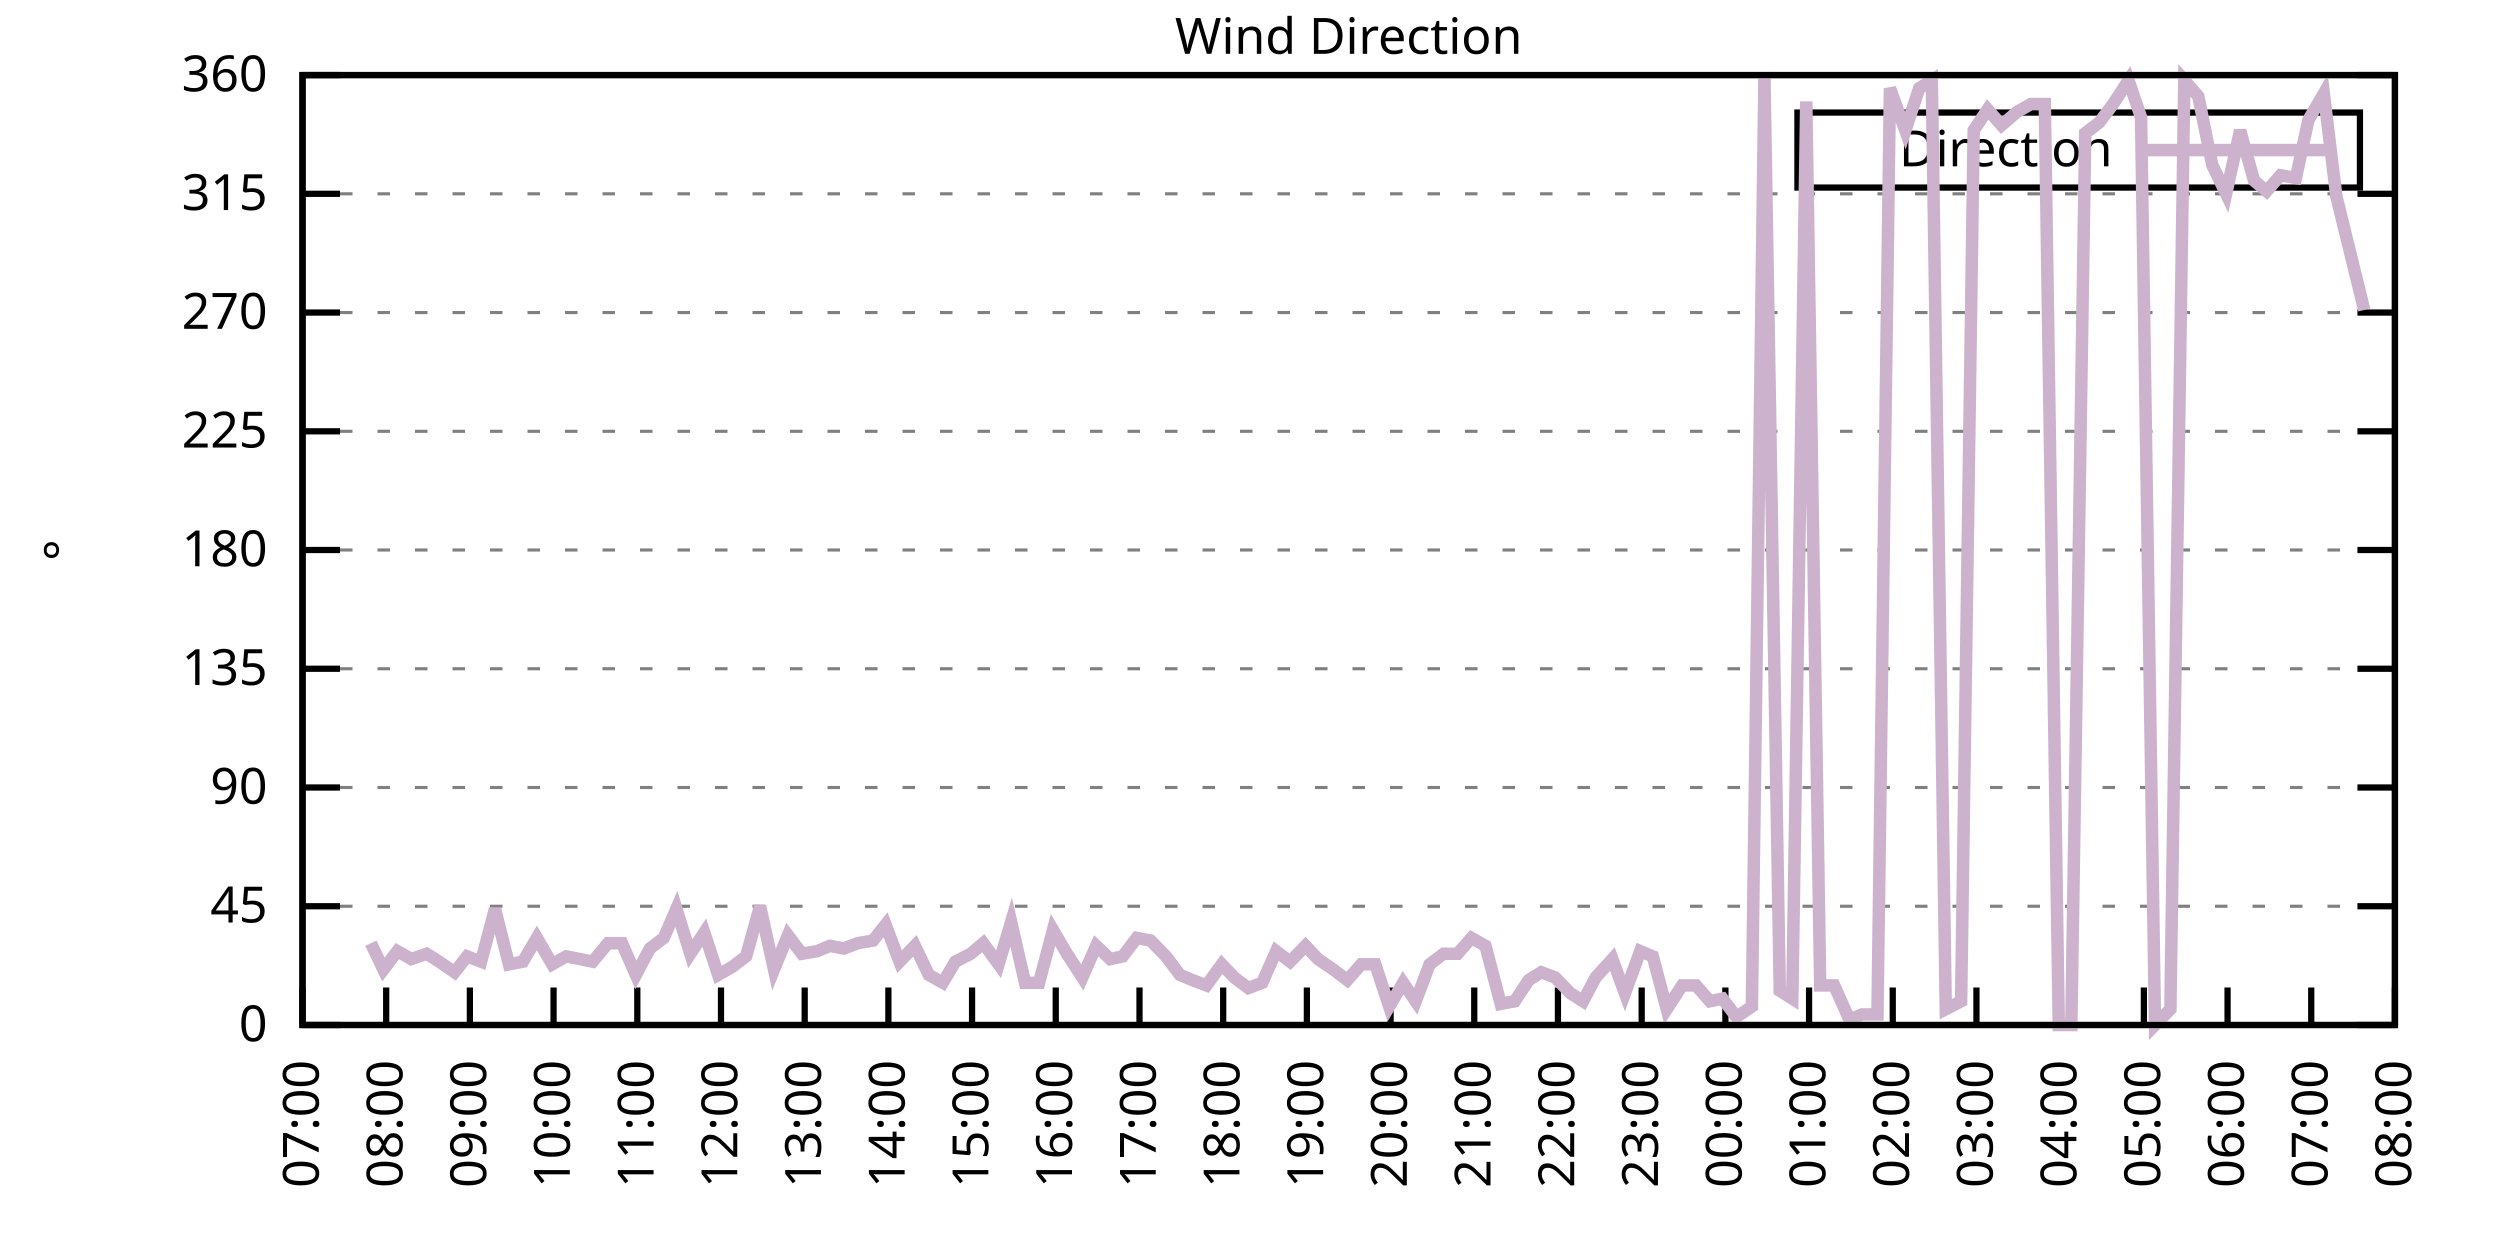
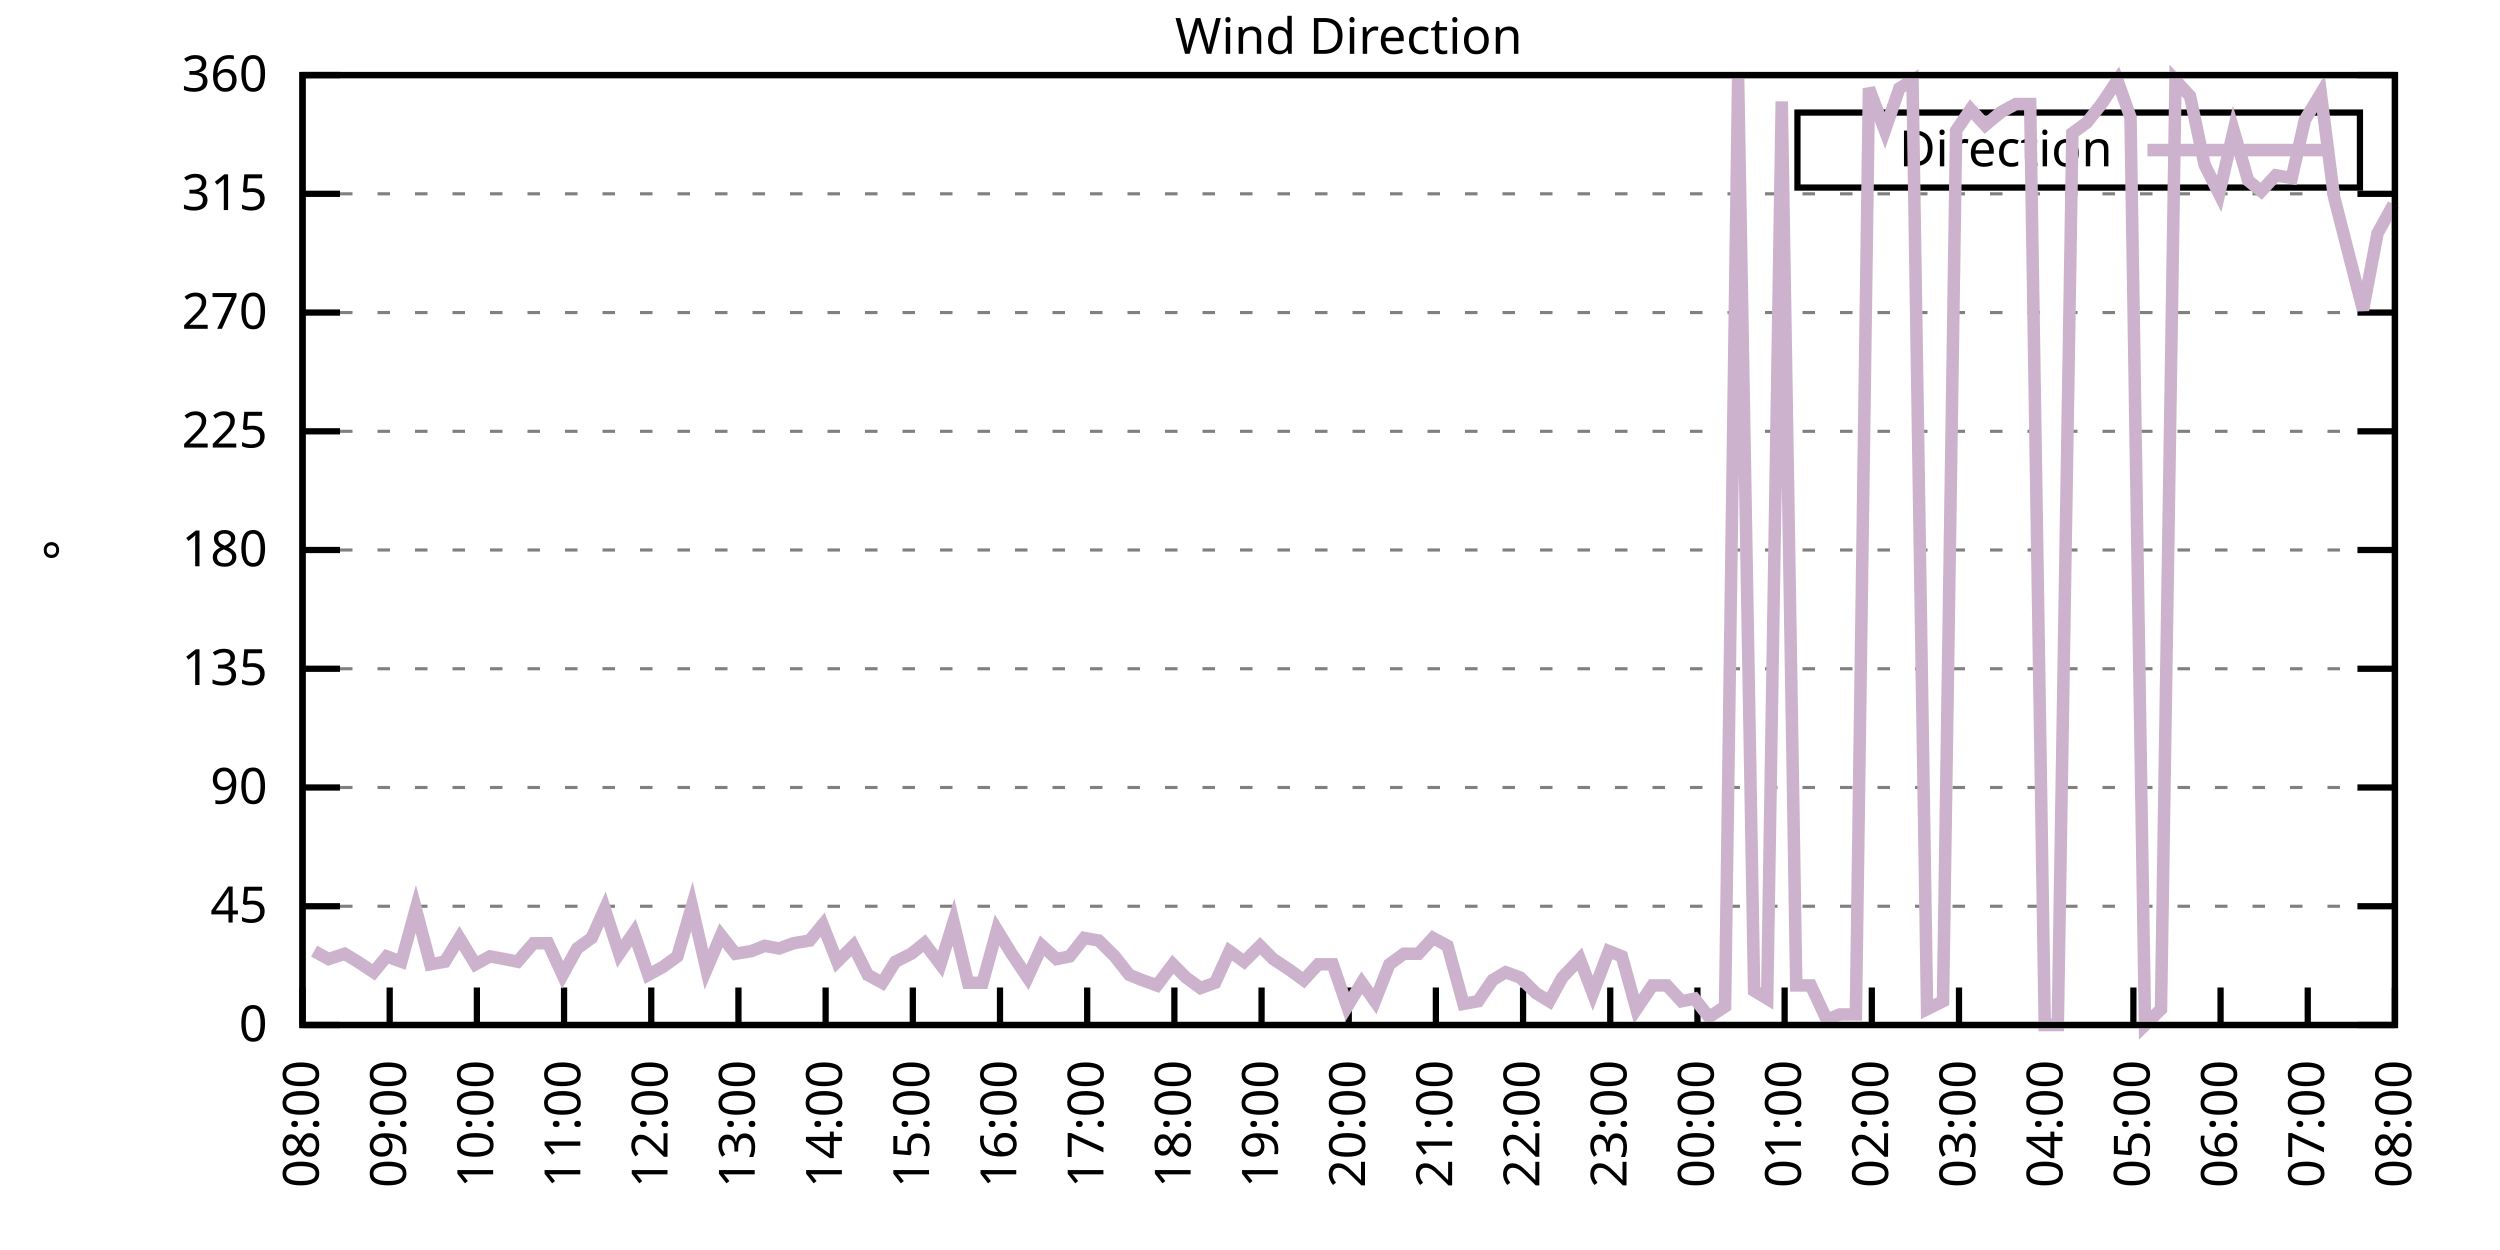
<svg xmlns="http://www.w3.org/2000/svg" xmlns:xlink="http://www.w3.org/1999/xlink" width="400" height="200" viewBox="0 0 400 200">
  <g id="gnuplot_canvas">
    <rect x="0" y="0" width="400" height="200" fill="none" />
    <defs>
      <circle id="gpDot" r="0.5" stroke-width="0.5" stroke="currentColor" />
      <path id="gpPt0" stroke-width="0.333" stroke="currentColor" d="M-1,0 h2 M0,-1 v2" />
      <path id="gpPt1" stroke-width="0.333" stroke="currentColor" d="M-1,-1 L1,1 M1,-1 L-1,1" />
      <path id="gpPt2" stroke-width="0.333" stroke="currentColor" d="M-1,0 L1,0 M0,-1 L0,1 M-1,-1 L1,1 M-1,1 L1,-1" />
      <rect id="gpPt3" stroke-width="0.333" stroke="currentColor" x="-1" y="-1" width="2" height="2" />
      <rect id="gpPt4" stroke-width="0.333" stroke="currentColor" fill="currentColor" x="-1" y="-1" width="2" height="2" />
      <circle id="gpPt5" stroke-width="0.333" stroke="currentColor" cx="0" cy="0" r="1" />
      <use xlink:href="#gpPt5" id="gpPt6" fill="currentColor" stroke="none" />
      <path id="gpPt7" stroke-width="0.333" stroke="currentColor" d="M0,-1.33 L-1.33,0.67 L1.33,0.67 z" />
      <use xlink:href="#gpPt7" id="gpPt8" fill="currentColor" stroke="none" />
      <use xlink:href="#gpPt7" id="gpPt9" stroke="currentColor" transform="rotate(180)" />
      <use xlink:href="#gpPt9" id="gpPt10" fill="currentColor" stroke="none" />
      <use xlink:href="#gpPt3" id="gpPt11" stroke="currentColor" transform="rotate(45)" />
      <use xlink:href="#gpPt11" id="gpPt12" fill="currentColor" stroke="none" />
      <path id="gpPt13" stroke-width="0.333" stroke="currentColor" d="M0,1.330 L1.265,0.411 L0.782,-1.067 L-0.782,-1.076 L-1.265,0.411 z" />
      <use xlink:href="#gpPt13" id="gpPt14" fill="currentColor" stroke="none" />
      <filter id="textbox" filterUnits="objectBoundingBox" x="0" y="0" height="1" width="1">
        <feFlood flood-color="white" flood-opacity="1" result="bgnd" />
        <feComposite in="SourceGraphic" in2="bgnd" operator="atop" />
      </filter>
      <filter id="greybox" filterUnits="objectBoundingBox" x="0" y="0" height="1" width="1">
        <feFlood flood-color="lightgrey" flood-opacity="1" result="grey" />
        <feComposite in="SourceGraphic" in2="grey" operator="atop" />
      </filter>
    </defs>
    <g fill="none" color="white" stroke="currentColor" stroke-width="1.00" stroke-linecap="butt" stroke-linejoin="miter">
</g>
    <g fill="none" color="black" stroke="currentColor" stroke-width="1.00" stroke-linecap="butt" stroke-linejoin="miter">
      <g stroke="none" shape-rendering="crispEdges">
        <polygon fill="rgb(255, 255, 255)" points="48.40,164.00 383.18,164.00 383.18,12.02 48.40,12.02 " />
      </g>
    </g>
    <g fill="none" color="black" stroke="currentColor" stroke-width="1.00" stroke-linecap="butt" stroke-linejoin="miter">
</g>
    <g fill="none" color="black" stroke="black" stroke-width="0.50" stroke-linecap="butt" stroke-linejoin="miter">
</g>
    <g fill="none" color="gray" stroke="currentColor" stroke-width="0.50" stroke-linecap="butt" stroke-linejoin="miter">
      <path stroke="gray" stroke-dasharray="2,4" class="gridline" d="M48.40,164.00 L383.19,164.00  " />
    </g>
    <g fill="none" color="gray" stroke="gray" stroke-width="1.00" stroke-linecap="butt" stroke-linejoin="miter">
</g>
    <g fill="none" color="black" stroke="currentColor" stroke-width="1.00" stroke-linecap="butt" stroke-linejoin="miter">
      <path stroke="black" d="M48.40,164.00 L54.40,164.00 M383.19,164.00 L377.19,164.00  " />
      <g transform="translate(42.80,166.60)" stroke="none" fill="black" font-family="Sans" font-size="8.00" text-anchor="end">
        <text>
          <tspan font-family="Sans"> 0</tspan>
        </text>
      </g>
    </g>
    <g fill="none" color="black" stroke="currentColor" stroke-width="1.00" stroke-linecap="butt" stroke-linejoin="miter">
</g>
    <g fill="none" color="black" stroke="black" stroke-width="0.50" stroke-linecap="butt" stroke-linejoin="miter">
</g>
    <g fill="none" color="gray" stroke="currentColor" stroke-width="0.50" stroke-linecap="butt" stroke-linejoin="miter">
      <path stroke="gray" stroke-dasharray="2,4" class="gridline" d="M48.40,145.00 L383.19,145.00  " />
    </g>
    <g fill="none" color="gray" stroke="gray" stroke-width="1.00" stroke-linecap="butt" stroke-linejoin="miter">
</g>
    <g fill="none" color="black" stroke="currentColor" stroke-width="1.00" stroke-linecap="butt" stroke-linejoin="miter">
      <path stroke="black" d="M48.40,145.00 L54.40,145.00 M383.19,145.00 L377.19,145.00  " />
      <g transform="translate(42.80,147.60)" stroke="none" fill="black" font-family="Sans" font-size="8.00" text-anchor="end">
        <text>
          <tspan font-family="Sans"> 45</tspan>
        </text>
      </g>
    </g>
    <g fill="none" color="black" stroke="currentColor" stroke-width="1.00" stroke-linecap="butt" stroke-linejoin="miter">
</g>
    <g fill="none" color="black" stroke="black" stroke-width="0.50" stroke-linecap="butt" stroke-linejoin="miter">
</g>
    <g fill="none" color="gray" stroke="currentColor" stroke-width="0.50" stroke-linecap="butt" stroke-linejoin="miter">
      <path stroke="gray" stroke-dasharray="2,4" class="gridline" d="M48.40,126.00 L383.19,126.00  " />
    </g>
    <g fill="none" color="gray" stroke="gray" stroke-width="1.00" stroke-linecap="butt" stroke-linejoin="miter">
</g>
    <g fill="none" color="black" stroke="currentColor" stroke-width="1.00" stroke-linecap="butt" stroke-linejoin="miter">
      <path stroke="black" d="M48.40,126.00 L54.40,126.00 M383.19,126.00 L377.19,126.00  " />
      <g transform="translate(42.80,128.60)" stroke="none" fill="black" font-family="Sans" font-size="8.00" text-anchor="end">
        <text>
          <tspan font-family="Sans"> 90</tspan>
        </text>
      </g>
    </g>
    <g fill="none" color="black" stroke="currentColor" stroke-width="1.00" stroke-linecap="butt" stroke-linejoin="miter">
</g>
    <g fill="none" color="black" stroke="black" stroke-width="0.50" stroke-linecap="butt" stroke-linejoin="miter">
</g>
    <g fill="none" color="gray" stroke="currentColor" stroke-width="0.50" stroke-linecap="butt" stroke-linejoin="miter">
      <path stroke="gray" stroke-dasharray="2,4" class="gridline" d="M48.40,107.00 L383.19,107.00  " />
    </g>
    <g fill="none" color="gray" stroke="gray" stroke-width="1.00" stroke-linecap="butt" stroke-linejoin="miter">
</g>
    <g fill="none" color="black" stroke="currentColor" stroke-width="1.00" stroke-linecap="butt" stroke-linejoin="miter">
      <path stroke="black" d="M48.40,107.00 L54.40,107.00 M383.19,107.00 L377.19,107.00  " />
      <g transform="translate(42.80,109.60)" stroke="none" fill="black" font-family="Sans" font-size="8.00" text-anchor="end">
        <text>
          <tspan font-family="Sans"> 135</tspan>
        </text>
      </g>
    </g>
    <g fill="none" color="black" stroke="currentColor" stroke-width="1.00" stroke-linecap="butt" stroke-linejoin="miter">
</g>
    <g fill="none" color="black" stroke="black" stroke-width="0.50" stroke-linecap="butt" stroke-linejoin="miter">
</g>
    <g fill="none" color="gray" stroke="currentColor" stroke-width="0.50" stroke-linecap="butt" stroke-linejoin="miter">
      <path stroke="gray" stroke-dasharray="2,4" class="gridline" d="M48.40,88.00 L383.19,88.00  " />
    </g>
    <g fill="none" color="gray" stroke="gray" stroke-width="1.00" stroke-linecap="butt" stroke-linejoin="miter">
</g>
    <g fill="none" color="black" stroke="currentColor" stroke-width="1.00" stroke-linecap="butt" stroke-linejoin="miter">
      <path stroke="black" d="M48.40,88.00 L54.40,88.00 M383.19,88.00 L377.19,88.00  " />
      <g transform="translate(42.80,90.60)" stroke="none" fill="black" font-family="Sans" font-size="8.00" text-anchor="end">
        <text>
          <tspan font-family="Sans"> 180</tspan>
        </text>
      </g>
    </g>
    <g fill="none" color="black" stroke="currentColor" stroke-width="1.00" stroke-linecap="butt" stroke-linejoin="miter">
</g>
    <g fill="none" color="black" stroke="black" stroke-width="0.50" stroke-linecap="butt" stroke-linejoin="miter">
</g>
    <g fill="none" color="gray" stroke="currentColor" stroke-width="0.50" stroke-linecap="butt" stroke-linejoin="miter">
      <path stroke="gray" stroke-dasharray="2,4" class="gridline" d="M48.40,69.01 L383.19,69.01  " />
    </g>
    <g fill="none" color="gray" stroke="gray" stroke-width="1.00" stroke-linecap="butt" stroke-linejoin="miter">
</g>
    <g fill="none" color="black" stroke="currentColor" stroke-width="1.00" stroke-linecap="butt" stroke-linejoin="miter">
      <path stroke="black" d="M48.40,69.01 L54.40,69.01 M383.19,69.01 L377.19,69.01  " />
      <g transform="translate(42.80,71.61)" stroke="none" fill="black" font-family="Sans" font-size="8.00" text-anchor="end">
        <text>
          <tspan font-family="Sans"> 225</tspan>
        </text>
      </g>
    </g>
    <g fill="none" color="black" stroke="currentColor" stroke-width="1.00" stroke-linecap="butt" stroke-linejoin="miter">
</g>
    <g fill="none" color="black" stroke="black" stroke-width="0.50" stroke-linecap="butt" stroke-linejoin="miter">
</g>
    <g fill="none" color="gray" stroke="currentColor" stroke-width="0.50" stroke-linecap="butt" stroke-linejoin="miter">
      <path stroke="gray" stroke-dasharray="2,4" class="gridline" d="M48.40,50.01 L383.19,50.01  " />
    </g>
    <g fill="none" color="gray" stroke="gray" stroke-width="1.00" stroke-linecap="butt" stroke-linejoin="miter">
</g>
    <g fill="none" color="black" stroke="currentColor" stroke-width="1.00" stroke-linecap="butt" stroke-linejoin="miter">
      <path stroke="black" d="M48.40,50.01 L54.40,50.01 M383.19,50.01 L377.19,50.01  " />
      <g transform="translate(42.80,52.61)" stroke="none" fill="black" font-family="Sans" font-size="8.00" text-anchor="end">
        <text>
          <tspan font-family="Sans"> 270</tspan>
        </text>
      </g>
    </g>
    <g fill="none" color="black" stroke="currentColor" stroke-width="1.00" stroke-linecap="butt" stroke-linejoin="miter">
</g>
    <g fill="none" color="black" stroke="black" stroke-width="0.50" stroke-linecap="butt" stroke-linejoin="miter">
</g>
    <g fill="none" color="gray" stroke="currentColor" stroke-width="0.50" stroke-linecap="butt" stroke-linejoin="miter">
      <path stroke="gray" stroke-dasharray="2,4" class="gridline" d="M48.40,31.01 L383.19,31.01  " />
    </g>
    <g fill="none" color="gray" stroke="gray" stroke-width="1.00" stroke-linecap="butt" stroke-linejoin="miter">
</g>
    <g fill="none" color="black" stroke="currentColor" stroke-width="1.00" stroke-linecap="butt" stroke-linejoin="miter">
      <path stroke="black" d="M48.40,31.01 L54.40,31.01 M383.19,31.01 L377.19,31.01  " />
      <g transform="translate(42.80,33.61)" stroke="none" fill="black" font-family="Sans" font-size="8.00" text-anchor="end">
        <text>
          <tspan font-family="Sans"> 315</tspan>
        </text>
      </g>
    </g>
    <g fill="none" color="black" stroke="currentColor" stroke-width="1.00" stroke-linecap="butt" stroke-linejoin="miter">
</g>
    <g fill="none" color="black" stroke="black" stroke-width="0.50" stroke-linecap="butt" stroke-linejoin="miter">
</g>
    <g fill="none" color="gray" stroke="currentColor" stroke-width="0.50" stroke-linecap="butt" stroke-linejoin="miter">
      <path stroke="gray" stroke-dasharray="2,4" class="gridline" d="M48.40,12.01 L383.19,12.01  " />
    </g>
    <g fill="none" color="gray" stroke="gray" stroke-width="1.00" stroke-linecap="butt" stroke-linejoin="miter">
</g>
    <g fill="none" color="black" stroke="currentColor" stroke-width="1.00" stroke-linecap="butt" stroke-linejoin="miter">
      <path stroke="black" d="M48.40,12.01 L54.40,12.01 M383.19,12.01 L377.19,12.01  " />
      <g transform="translate(42.80,14.61)" stroke="none" fill="black" font-family="Sans" font-size="8.00" text-anchor="end">
        <text>
          <tspan font-family="Sans"> 360</tspan>
        </text>
      </g>
    </g>
    <g fill="none" color="black" stroke="currentColor" stroke-width="1.00" stroke-linecap="butt" stroke-linejoin="miter">
      <path stroke="black" d="M48.40,164.00 L48.40,158.00  " />
      <g transform="translate(51.00,169.60) rotate(270.00)" stroke="none" fill="black" font-family="Sans" font-size="8.00" text-anchor="end">
        <text>
-           <tspan font-family="Sans">07:00</tspan>
-         </text>
-       </g>
-     </g>
-     <g fill="none" color="black" stroke="currentColor" stroke-width="1.00" stroke-linecap="butt" stroke-linejoin="miter">
-       <path stroke="black" d="M61.79,164.00 L61.79,158.00  " />
-       <g transform="translate(64.39,169.60) rotate(270.00)" stroke="none" fill="black" font-family="Sans" font-size="8.00" text-anchor="end">
-         <text>
          <tspan font-family="Sans">08:00</tspan>
        </text>
      </g>
    </g>
    <g fill="none" color="black" stroke="currentColor" stroke-width="1.00" stroke-linecap="butt" stroke-linejoin="miter">
-       <path stroke="black" d="M75.18,164.00 L75.18,158.00  " />
-       <g transform="translate(77.78,169.60) rotate(270.00)" stroke="none" fill="black" font-family="Sans" font-size="8.00" text-anchor="end">
+       <path stroke="black" d="M62.35,164.00 L62.35,158.00  " />
+       <g transform="translate(64.95,169.60) rotate(270.00)" stroke="none" fill="black" font-family="Sans" font-size="8.00" text-anchor="end">
        <text>
          <tspan font-family="Sans">09:00</tspan>
        </text>
      </g>
    </g>
    <g fill="none" color="black" stroke="currentColor" stroke-width="1.00" stroke-linecap="butt" stroke-linejoin="miter">
-       <path stroke="black" d="M88.57,164.00 L88.57,158.00  " />
-       <g transform="translate(91.17,169.60) rotate(270.00)" stroke="none" fill="black" font-family="Sans" font-size="8.00" text-anchor="end">
+       <path stroke="black" d="M76.30,164.00 L76.30,158.00  " />
+       <g transform="translate(78.90,169.60) rotate(270.00)" stroke="none" fill="black" font-family="Sans" font-size="8.00" text-anchor="end">
        <text>
          <tspan font-family="Sans">10:00</tspan>
        </text>
      </g>
    </g>
    <g fill="none" color="black" stroke="currentColor" stroke-width="1.00" stroke-linecap="butt" stroke-linejoin="miter">
-       <path stroke="black" d="M101.97,164.00 L101.97,158.00  " />
-       <g transform="translate(104.57,169.60) rotate(270.00)" stroke="none" fill="black" font-family="Sans" font-size="8.00" text-anchor="end">
+       <path stroke="black" d="M90.25,164.00 L90.25,158.00  " />
+       <g transform="translate(92.85,169.60) rotate(270.00)" stroke="none" fill="black" font-family="Sans" font-size="8.00" text-anchor="end">
        <text>
          <tspan font-family="Sans">11:00</tspan>
        </text>
      </g>
    </g>
    <g fill="none" color="black" stroke="currentColor" stroke-width="1.00" stroke-linecap="butt" stroke-linejoin="miter">
-       <path stroke="black" d="M115.36,164.00 L115.36,158.00  " />
-       <g transform="translate(117.96,169.60) rotate(270.00)" stroke="none" fill="black" font-family="Sans" font-size="8.00" text-anchor="end">
+       <path stroke="black" d="M104.20,164.00 L104.20,158.00  " />
+       <g transform="translate(106.80,169.60) rotate(270.00)" stroke="none" fill="black" font-family="Sans" font-size="8.00" text-anchor="end">
        <text>
          <tspan font-family="Sans">12:00</tspan>
        </text>
      </g>
    </g>
    <g fill="none" color="black" stroke="currentColor" stroke-width="1.00" stroke-linecap="butt" stroke-linejoin="miter">
-       <path stroke="black" d="M128.75,164.00 L128.75,158.00  " />
-       <g transform="translate(131.35,169.60) rotate(270.00)" stroke="none" fill="black" font-family="Sans" font-size="8.00" text-anchor="end">
+       <path stroke="black" d="M118.15,164.00 L118.15,158.00  " />
+       <g transform="translate(120.75,169.60) rotate(270.00)" stroke="none" fill="black" font-family="Sans" font-size="8.00" text-anchor="end">
        <text>
          <tspan font-family="Sans">13:00</tspan>
        </text>
      </g>
    </g>
    <g fill="none" color="black" stroke="currentColor" stroke-width="1.00" stroke-linecap="butt" stroke-linejoin="miter">
-       <path stroke="black" d="M142.14,164.00 L142.14,158.00  " />
-       <g transform="translate(144.74,169.60) rotate(270.00)" stroke="none" fill="black" font-family="Sans" font-size="8.00" text-anchor="end">
+       <path stroke="black" d="M132.10,164.00 L132.10,158.00  " />
+       <g transform="translate(134.70,169.60) rotate(270.00)" stroke="none" fill="black" font-family="Sans" font-size="8.00" text-anchor="end">
        <text>
          <tspan font-family="Sans">14:00</tspan>
        </text>
      </g>
    </g>
    <g fill="none" color="black" stroke="currentColor" stroke-width="1.00" stroke-linecap="butt" stroke-linejoin="miter">
-       <path stroke="black" d="M155.53,164.00 L155.53,158.00  " />
-       <g transform="translate(158.13,169.60) rotate(270.00)" stroke="none" fill="black" font-family="Sans" font-size="8.00" text-anchor="end">
+       <path stroke="black" d="M146.05,164.00 L146.05,158.00  " />
+       <g transform="translate(148.65,169.60) rotate(270.00)" stroke="none" fill="black" font-family="Sans" font-size="8.00" text-anchor="end">
        <text>
          <tspan font-family="Sans">15:00</tspan>
        </text>
      </g>
    </g>
    <g fill="none" color="black" stroke="currentColor" stroke-width="1.00" stroke-linecap="butt" stroke-linejoin="miter">
-       <path stroke="black" d="M168.92,164.00 L168.92,158.00  " />
-       <g transform="translate(171.52,169.60) rotate(270.00)" stroke="none" fill="black" font-family="Sans" font-size="8.00" text-anchor="end">
+       <path stroke="black" d="M160.00,164.00 L160.00,158.00  " />
+       <g transform="translate(162.60,169.60) rotate(270.00)" stroke="none" fill="black" font-family="Sans" font-size="8.00" text-anchor="end">
        <text>
          <tspan font-family="Sans">16:00</tspan>
        </text>
      </g>
    </g>
    <g fill="none" color="black" stroke="currentColor" stroke-width="1.00" stroke-linecap="butt" stroke-linejoin="miter">
-       <path stroke="black" d="M182.32,164.00 L182.32,158.00  " />
-       <g transform="translate(184.92,169.60) rotate(270.00)" stroke="none" fill="black" font-family="Sans" font-size="8.00" text-anchor="end">
+       <path stroke="black" d="M173.95,164.00 L173.95,158.00  " />
+       <g transform="translate(176.55,169.60) rotate(270.00)" stroke="none" fill="black" font-family="Sans" font-size="8.00" text-anchor="end">
        <text>
          <tspan font-family="Sans">17:00</tspan>
        </text>
      </g>
    </g>
    <g fill="none" color="black" stroke="currentColor" stroke-width="1.00" stroke-linecap="butt" stroke-linejoin="miter">
-       <path stroke="black" d="M195.71,164.00 L195.71,158.00  " />
-       <g transform="translate(198.31,169.60) rotate(270.00)" stroke="none" fill="black" font-family="Sans" font-size="8.00" text-anchor="end">
+       <path stroke="black" d="M187.90,164.00 L187.90,158.00  " />
+       <g transform="translate(190.50,169.60) rotate(270.00)" stroke="none" fill="black" font-family="Sans" font-size="8.00" text-anchor="end">
        <text>
          <tspan font-family="Sans">18:00</tspan>
        </text>
      </g>
    </g>
    <g fill="none" color="black" stroke="currentColor" stroke-width="1.00" stroke-linecap="butt" stroke-linejoin="miter">
-       <path stroke="black" d="M209.10,164.00 L209.10,158.00  " />
-       <g transform="translate(211.70,169.60) rotate(270.00)" stroke="none" fill="black" font-family="Sans" font-size="8.00" text-anchor="end">
+       <path stroke="black" d="M201.85,164.00 L201.85,158.00  " />
+       <g transform="translate(204.45,169.60) rotate(270.00)" stroke="none" fill="black" font-family="Sans" font-size="8.00" text-anchor="end">
        <text>
          <tspan font-family="Sans">19:00</tspan>
        </text>
      </g>
    </g>
    <g fill="none" color="black" stroke="currentColor" stroke-width="1.00" stroke-linecap="butt" stroke-linejoin="miter">
-       <path stroke="black" d="M222.49,164.00 L222.49,158.00  " />
-       <g transform="translate(225.09,169.60) rotate(270.00)" stroke="none" fill="black" font-family="Sans" font-size="8.00" text-anchor="end">
+       <path stroke="black" d="M215.80,164.00 L215.80,158.00  " />
+       <g transform="translate(218.40,169.60) rotate(270.00)" stroke="none" fill="black" font-family="Sans" font-size="8.00" text-anchor="end">
        <text>
          <tspan font-family="Sans">20:00</tspan>
        </text>
      </g>
    </g>
    <g fill="none" color="black" stroke="currentColor" stroke-width="1.00" stroke-linecap="butt" stroke-linejoin="miter">
-       <path stroke="black" d="M235.88,164.00 L235.88,158.00  " />
-       <g transform="translate(238.48,169.60) rotate(270.00)" stroke="none" fill="black" font-family="Sans" font-size="8.00" text-anchor="end">
+       <path stroke="black" d="M229.74,164.00 L229.74,158.00  " />
+       <g transform="translate(232.34,169.60) rotate(270.00)" stroke="none" fill="black" font-family="Sans" font-size="8.00" text-anchor="end">
        <text>
          <tspan font-family="Sans">21:00</tspan>
        </text>
      </g>
    </g>
    <g fill="none" color="black" stroke="currentColor" stroke-width="1.00" stroke-linecap="butt" stroke-linejoin="miter">
-       <path stroke="black" d="M249.27,164.00 L249.27,158.00  " />
-       <g transform="translate(251.87,169.60) rotate(270.00)" stroke="none" fill="black" font-family="Sans" font-size="8.00" text-anchor="end">
+       <path stroke="black" d="M243.69,164.00 L243.69,158.00  " />
+       <g transform="translate(246.29,169.60) rotate(270.00)" stroke="none" fill="black" font-family="Sans" font-size="8.00" text-anchor="end">
        <text>
          <tspan font-family="Sans">22:00</tspan>
        </text>
      </g>
    </g>
    <g fill="none" color="black" stroke="currentColor" stroke-width="1.00" stroke-linecap="butt" stroke-linejoin="miter">
-       <path stroke="black" d="M262.67,164.00 L262.67,158.00  " />
-       <g transform="translate(265.27,169.60) rotate(270.00)" stroke="none" fill="black" font-family="Sans" font-size="8.00" text-anchor="end">
+       <path stroke="black" d="M257.64,164.00 L257.64,158.00  " />
+       <g transform="translate(260.24,169.60) rotate(270.00)" stroke="none" fill="black" font-family="Sans" font-size="8.00" text-anchor="end">
        <text>
          <tspan font-family="Sans">23:00</tspan>
        </text>
      </g>
    </g>
    <g fill="none" color="black" stroke="currentColor" stroke-width="1.00" stroke-linecap="butt" stroke-linejoin="miter">
-       <path stroke="black" d="M276.06,164.00 L276.06,158.00  " />
-       <g transform="translate(278.66,169.60) rotate(270.00)" stroke="none" fill="black" font-family="Sans" font-size="8.00" text-anchor="end">
+       <path stroke="black" d="M271.59,164.00 L271.59,158.00  " />
+       <g transform="translate(274.19,169.60) rotate(270.00)" stroke="none" fill="black" font-family="Sans" font-size="8.00" text-anchor="end">
        <text>
          <tspan font-family="Sans">00:00</tspan>
        </text>
      </g>
    </g>
    <g fill="none" color="black" stroke="currentColor" stroke-width="1.00" stroke-linecap="butt" stroke-linejoin="miter">
-       <path stroke="black" d="M289.45,164.00 L289.45,158.00  " />
-       <g transform="translate(292.05,169.60) rotate(270.00)" stroke="none" fill="black" font-family="Sans" font-size="8.00" text-anchor="end">
+       <path stroke="black" d="M285.54,164.00 L285.54,158.00  " />
+       <g transform="translate(288.14,169.60) rotate(270.00)" stroke="none" fill="black" font-family="Sans" font-size="8.00" text-anchor="end">
        <text>
          <tspan font-family="Sans">01:00</tspan>
        </text>
      </g>
    </g>
    <g fill="none" color="black" stroke="currentColor" stroke-width="1.00" stroke-linecap="butt" stroke-linejoin="miter">
-       <path stroke="black" d="M302.84,164.00 L302.84,158.00  " />
-       <g transform="translate(305.44,169.60) rotate(270.00)" stroke="none" fill="black" font-family="Sans" font-size="8.00" text-anchor="end">
+       <path stroke="black" d="M299.49,164.00 L299.49,158.00  " />
+       <g transform="translate(302.09,169.60) rotate(270.00)" stroke="none" fill="black" font-family="Sans" font-size="8.00" text-anchor="end">
        <text>
          <tspan font-family="Sans">02:00</tspan>
        </text>
      </g>
    </g>
    <g fill="none" color="black" stroke="currentColor" stroke-width="1.00" stroke-linecap="butt" stroke-linejoin="miter">
-       <path stroke="black" d="M316.23,164.00 L316.23,158.00  " />
-       <g transform="translate(318.83,169.60) rotate(270.00)" stroke="none" fill="black" font-family="Sans" font-size="8.00" text-anchor="end">
+       <path stroke="black" d="M313.44,164.00 L313.44,158.00  " />
+       <g transform="translate(316.04,169.60) rotate(270.00)" stroke="none" fill="black" font-family="Sans" font-size="8.00" text-anchor="end">
        <text>
          <tspan font-family="Sans">03:00</tspan>
        </text>
      </g>
    </g>
    <g fill="none" color="black" stroke="currentColor" stroke-width="1.00" stroke-linecap="butt" stroke-linejoin="miter">
-       <path stroke="black" d="M329.62,164.00 L329.62,158.00  " />
-       <g transform="translate(332.22,169.60) rotate(270.00)" stroke="none" fill="black" font-family="Sans" font-size="8.00" text-anchor="end">
+       <path stroke="black" d="M327.39,164.00 L327.39,158.00  " />
+       <g transform="translate(329.99,169.60) rotate(270.00)" stroke="none" fill="black" font-family="Sans" font-size="8.00" text-anchor="end">
        <text>
          <tspan font-family="Sans">04:00</tspan>
        </text>
      </g>
    </g>
    <g fill="none" color="black" stroke="currentColor" stroke-width="1.00" stroke-linecap="butt" stroke-linejoin="miter">
-       <path stroke="black" d="M343.02,164.00 L343.02,158.00  " />
-       <g transform="translate(345.62,169.60) rotate(270.00)" stroke="none" fill="black" font-family="Sans" font-size="8.00" text-anchor="end">
+       <path stroke="black" d="M341.34,164.00 L341.34,158.00  " />
+       <g transform="translate(343.94,169.60) rotate(270.00)" stroke="none" fill="black" font-family="Sans" font-size="8.00" text-anchor="end">
        <text>
          <tspan font-family="Sans">05:00</tspan>
        </text>
      </g>
    </g>
    <g fill="none" color="black" stroke="currentColor" stroke-width="1.00" stroke-linecap="butt" stroke-linejoin="miter">
-       <path stroke="black" d="M356.41,164.00 L356.41,158.00  " />
-       <g transform="translate(359.01,169.60) rotate(270.00)" stroke="none" fill="black" font-family="Sans" font-size="8.00" text-anchor="end">
+       <path stroke="black" d="M355.29,164.00 L355.29,158.00  " />
+       <g transform="translate(357.89,169.60) rotate(270.00)" stroke="none" fill="black" font-family="Sans" font-size="8.00" text-anchor="end">
        <text>
          <tspan font-family="Sans">06:00</tspan>
        </text>
      </g>
    </g>
    <g fill="none" color="black" stroke="currentColor" stroke-width="1.00" stroke-linecap="butt" stroke-linejoin="miter">
-       <path stroke="black" d="M369.80,164.00 L369.80,158.00  " />
-       <g transform="translate(372.40,169.60) rotate(270.00)" stroke="none" fill="black" font-family="Sans" font-size="8.00" text-anchor="end">
+       <path stroke="black" d="M369.24,164.00 L369.24,158.00  " />
+       <g transform="translate(371.84,169.60) rotate(270.00)" stroke="none" fill="black" font-family="Sans" font-size="8.00" text-anchor="end">
        <text>
          <tspan font-family="Sans">07:00</tspan>
        </text>
      </g>
    </g>
    <g fill="none" color="black" stroke="currentColor" stroke-width="1.00" stroke-linecap="butt" stroke-linejoin="miter">
      <path stroke="black" d="M383.19,164.00 L383.19,158.00  " />
      <g transform="translate(385.79,169.60) rotate(270.00)" stroke="none" fill="black" font-family="Sans" font-size="8.00" text-anchor="end">
        <text>
          <tspan font-family="Sans">08:00</tspan>
        </text>
      </g>
    </g>
    <g fill="none" color="black" stroke="currentColor" stroke-width="1.00" stroke-linecap="butt" stroke-linejoin="miter">
</g>
    <g fill="none" color="black" stroke="currentColor" stroke-width="1.00" stroke-linecap="butt" stroke-linejoin="miter">
      <path stroke="black" d="M48.40,12.01 L48.40,164.00 L383.19,164.00 L383.19,12.01 L48.40,12.01 Z  " />
    </g>
    <g fill="none" color="black" stroke="currentColor" stroke-width="1.00" stroke-linecap="butt" stroke-linejoin="miter">
</g>
    <g fill="none" color="black" stroke="currentColor" stroke-width="1.00" stroke-linecap="butt" stroke-linejoin="miter">
      <path stroke="black" d="M287.59,30.01 L287.59,18.01 L377.59,18.01 L377.59,30.01 L287.59,30.01 Z  " />
    </g>
    <g id="Wind_direction_plot_1">
      <g fill="none" color="white" stroke="black" stroke-width="2.00" stroke-linecap="butt" stroke-linejoin="miter">
</g>
      <g fill="none" color="black" stroke="currentColor" stroke-width="2.00" stroke-linecap="butt" stroke-linejoin="miter">
        <g transform="translate(337.99,26.61)" stroke="none" fill="black" font-family="Sans" font-size="8.00" text-anchor="end">
          <text>
            <tspan font-family="Sans">Direction</tspan>
          </text>
        </g>
      </g>
      <g fill="none" color="black" stroke="currentColor" stroke-width="2.00" stroke-linecap="butt" stroke-linejoin="miter">
-         <path stroke="rgb(204, 178, 204)" d="M343.59,24.01 L371.99,24.01 M59.34,150.91 L61.35,155.13 L63.58,152.18 L65.81,153.45 L68.26,152.60 L70.27,153.87   L72.73,155.56 L74.74,153.02 L76.97,153.87 L79.20,145.42 L81.43,154.29 L83.66,153.87 L85.90,150.07 L88.35,154.29   L90.58,153.02 L92.82,153.45 L94.82,153.87 L97.28,150.91 L99.51,150.91 L101.74,155.98 L103.98,151.76 L106.21,150.07   L108.22,145.42 L110.45,152.60 L112.68,149.22 L114.91,155.98 L117.14,154.71 L119.38,153.02 L121.61,145.00 L123.84,155.13   L126.07,149.65 L128.30,152.60 L130.76,152.18 L132.77,151.33 L135.00,151.76 L137.23,150.91 L139.69,150.49 L141.69,147.96   L143.93,153.87 L146.38,151.33 L148.61,155.98 L150.85,157.24 L152.85,153.87 L155.31,152.60 L157.32,150.91 L159.77,154.29   L161.78,147.53 L164.01,157.24 L166.25,157.24 L168.48,148.80 L170.71,152.60 L173.17,156.40 L175.40,151.33 L177.63,153.45   L179.64,153.02 L181.87,150.07 L184.10,150.49 L186.56,153.02 L188.79,155.98 L190.80,156.82 L193.03,157.67 L195.48,154.29   L197.49,156.40 L199.73,158.09 L201.96,157.24 L204.19,152.18 L206.42,153.87 L208.88,151.33 L210.88,153.45 L213.34,155.13   L215.57,156.82 L217.80,154.29 L220.04,154.29 L222.27,161.04 L224.50,157.24 L226.51,160.20 L228.74,154.29 L230.97,152.60   L233.20,152.60 L235.44,150.07 L237.67,151.33 L240.12,160.62 L242.36,160.20 L244.59,156.82 L246.60,155.56 L248.83,156.40   L251.28,158.93 L253.29,160.20 L255.30,156.40 L257.98,153.45 L259.99,158.93 L262.44,152.18 L264.45,153.02 L266.68,161.47   L269.14,157.67 L271.37,157.67 L273.60,160.20 L275.61,159.78 L277.84,162.73 L280.30,161.04 L282.31,12.43 L284.76,158.51   L286.77,159.78 L289.00,16.23 L291.23,157.67 L293.47,157.67 L295.92,163.16 L297.93,162.31 L300.39,162.31 L302.39,14.12   L304.85,20.88 L307.08,14.12 L309.09,12.85 L311.32,161.47 L313.78,160.20 L315.79,20.88 L318.02,17.50 L320.25,20.03   L322.70,17.92 L324.94,16.65 L327.17,16.65 L329.40,164.00 L331.41,164.00 L333.64,21.30 L335.87,19.61 L338.10,16.65   L340.56,12.85 L342.57,18.77 L344.80,164.00 L347.26,161.47 L349.49,12.85 L351.72,15.39 L353.95,26.36 L356.18,31.01   L358.42,20.88 L360.65,28.90 L362.66,30.59 L364.89,28.05 L367.34,28.48 L369.35,19.19 L371.81,14.97 L373.82,31.43   L378.28,49.59  " />
+         <path stroke="rgb(204, 178, 204)" d="M343.59,24.01 L371.99,24.01 M50.26,152.18 L52.58,153.45 L55.14,152.60 L57.23,153.87 L59.79,155.56 L61.88,153.02   L64.21,153.87 L66.53,145.42 L68.86,154.29 L71.18,153.87 L73.51,150.07 L76.07,154.29 L78.39,153.02 L80.72,153.45   L82.81,153.87 L85.37,150.91 L87.69,150.91 L90.02,155.98 L92.34,151.76 L94.67,150.07 L96.76,145.42 L99.08,152.60   L101.41,149.22 L103.73,155.98 L106.06,154.71 L108.38,153.02 L110.71,145.00 L113.03,155.13 L115.36,149.65 L117.68,152.60   L120.24,152.18 L122.33,151.33 L124.66,151.76 L126.98,150.91 L129.54,150.49 L131.63,147.96 L133.96,153.87 L136.51,151.33   L138.84,155.98 L141.16,157.24 L143.26,153.87 L145.81,152.60 L147.91,150.91 L150.46,154.29 L152.56,147.53 L154.88,157.24   L157.21,157.24 L159.53,148.80 L161.86,152.60 L164.41,156.40 L166.74,151.33 L169.06,153.45 L171.16,153.02 L173.48,150.07   L175.81,150.49 L178.36,153.02 L180.69,155.98 L182.78,156.82 L185.11,157.67 L187.66,154.29 L189.76,156.40 L192.08,158.09   L194.41,157.24 L196.73,152.18 L199.06,153.87 L201.61,151.33 L203.71,153.45 L206.26,155.13 L208.59,156.82 L210.91,154.29   L213.24,154.29 L215.56,161.04 L217.89,157.24 L219.98,160.20 L222.30,154.29 L224.63,152.60 L226.95,152.60 L229.28,150.07   L231.60,151.33 L234.16,160.62 L236.49,160.20 L238.81,156.82 L240.90,155.56 L243.23,156.40 L245.79,158.93 L247.88,160.20   L249.97,156.40 L252.76,153.45 L254.85,158.93 L257.41,152.18 L259.50,153.02 L261.83,161.47 L264.39,157.67 L266.71,157.67   L269.04,160.20 L271.13,159.78 L273.45,162.73 L276.01,161.04 L278.10,12.43 L280.66,158.51 L282.75,159.78 L285.08,16.23   L287.40,157.67 L289.73,157.67 L292.29,163.16 L294.38,162.31 L296.94,162.31 L299.03,14.12 L301.58,20.88 L303.91,14.12   L306.00,12.85 L308.33,161.47 L310.88,160.20 L312.98,20.88 L315.30,17.50 L317.63,20.03 L320.18,17.92 L322.51,16.65   L324.83,16.65 L327.16,164.00 L329.25,164.00 L331.58,21.30 L333.90,19.61 L336.23,16.65 L338.78,12.85 L340.88,18.77   L343.20,164.00 L345.76,161.47 L348.08,12.85 L350.41,15.39 L352.73,26.36 L355.06,31.01 L357.38,20.88 L359.71,28.90   L361.80,30.59 L364.13,28.05 L366.68,28.48 L368.78,19.19 L371.33,14.97 L373.43,31.43 L378.08,49.59 L380.40,37.34   L382.96,32.70  " />
      </g>
    </g>
    <g fill="none" color="black" stroke="currentColor" stroke-width="2.00" stroke-linecap="butt" stroke-linejoin="miter">
</g>
    <g fill="none" color="black" stroke="black" stroke-width="1.00" stroke-linecap="butt" stroke-linejoin="miter">
</g>
    <g fill="none" color="black" stroke="currentColor" stroke-width="1.00" stroke-linecap="butt" stroke-linejoin="miter">
      <path stroke="black" d="M48.40,12.01 L48.40,164.00 L383.19,164.00 L383.19,12.01 L48.40,12.01 Z  " />
      <g transform="translate(12.80,88.01) rotate(270.00)" stroke="none" fill="black" font-family="Sans" font-size="8.00" text-anchor="middle">
        <text>
          <tspan font-family="Sans">°</tspan>
        </text>
      </g>
    </g>
    <g fill="none" color="black" stroke="currentColor" stroke-width="1.00" stroke-linecap="butt" stroke-linejoin="miter">
</g>
    <g fill="none" color="black" stroke="currentColor" stroke-width="1.00" stroke-linecap="butt" stroke-linejoin="miter">
      <g transform="translate(215.79,8.61)" stroke="none" fill="black" font-family="Sans" font-size="8.00" text-anchor="middle">
        <text>
          <tspan font-family="Sans">Wind Direction</tspan>
        </text>
      </g>
    </g>
    <g fill="none" color="black" stroke="currentColor" stroke-width="1.00" stroke-linecap="butt" stroke-linejoin="miter">
</g>
  </g>
</svg>
